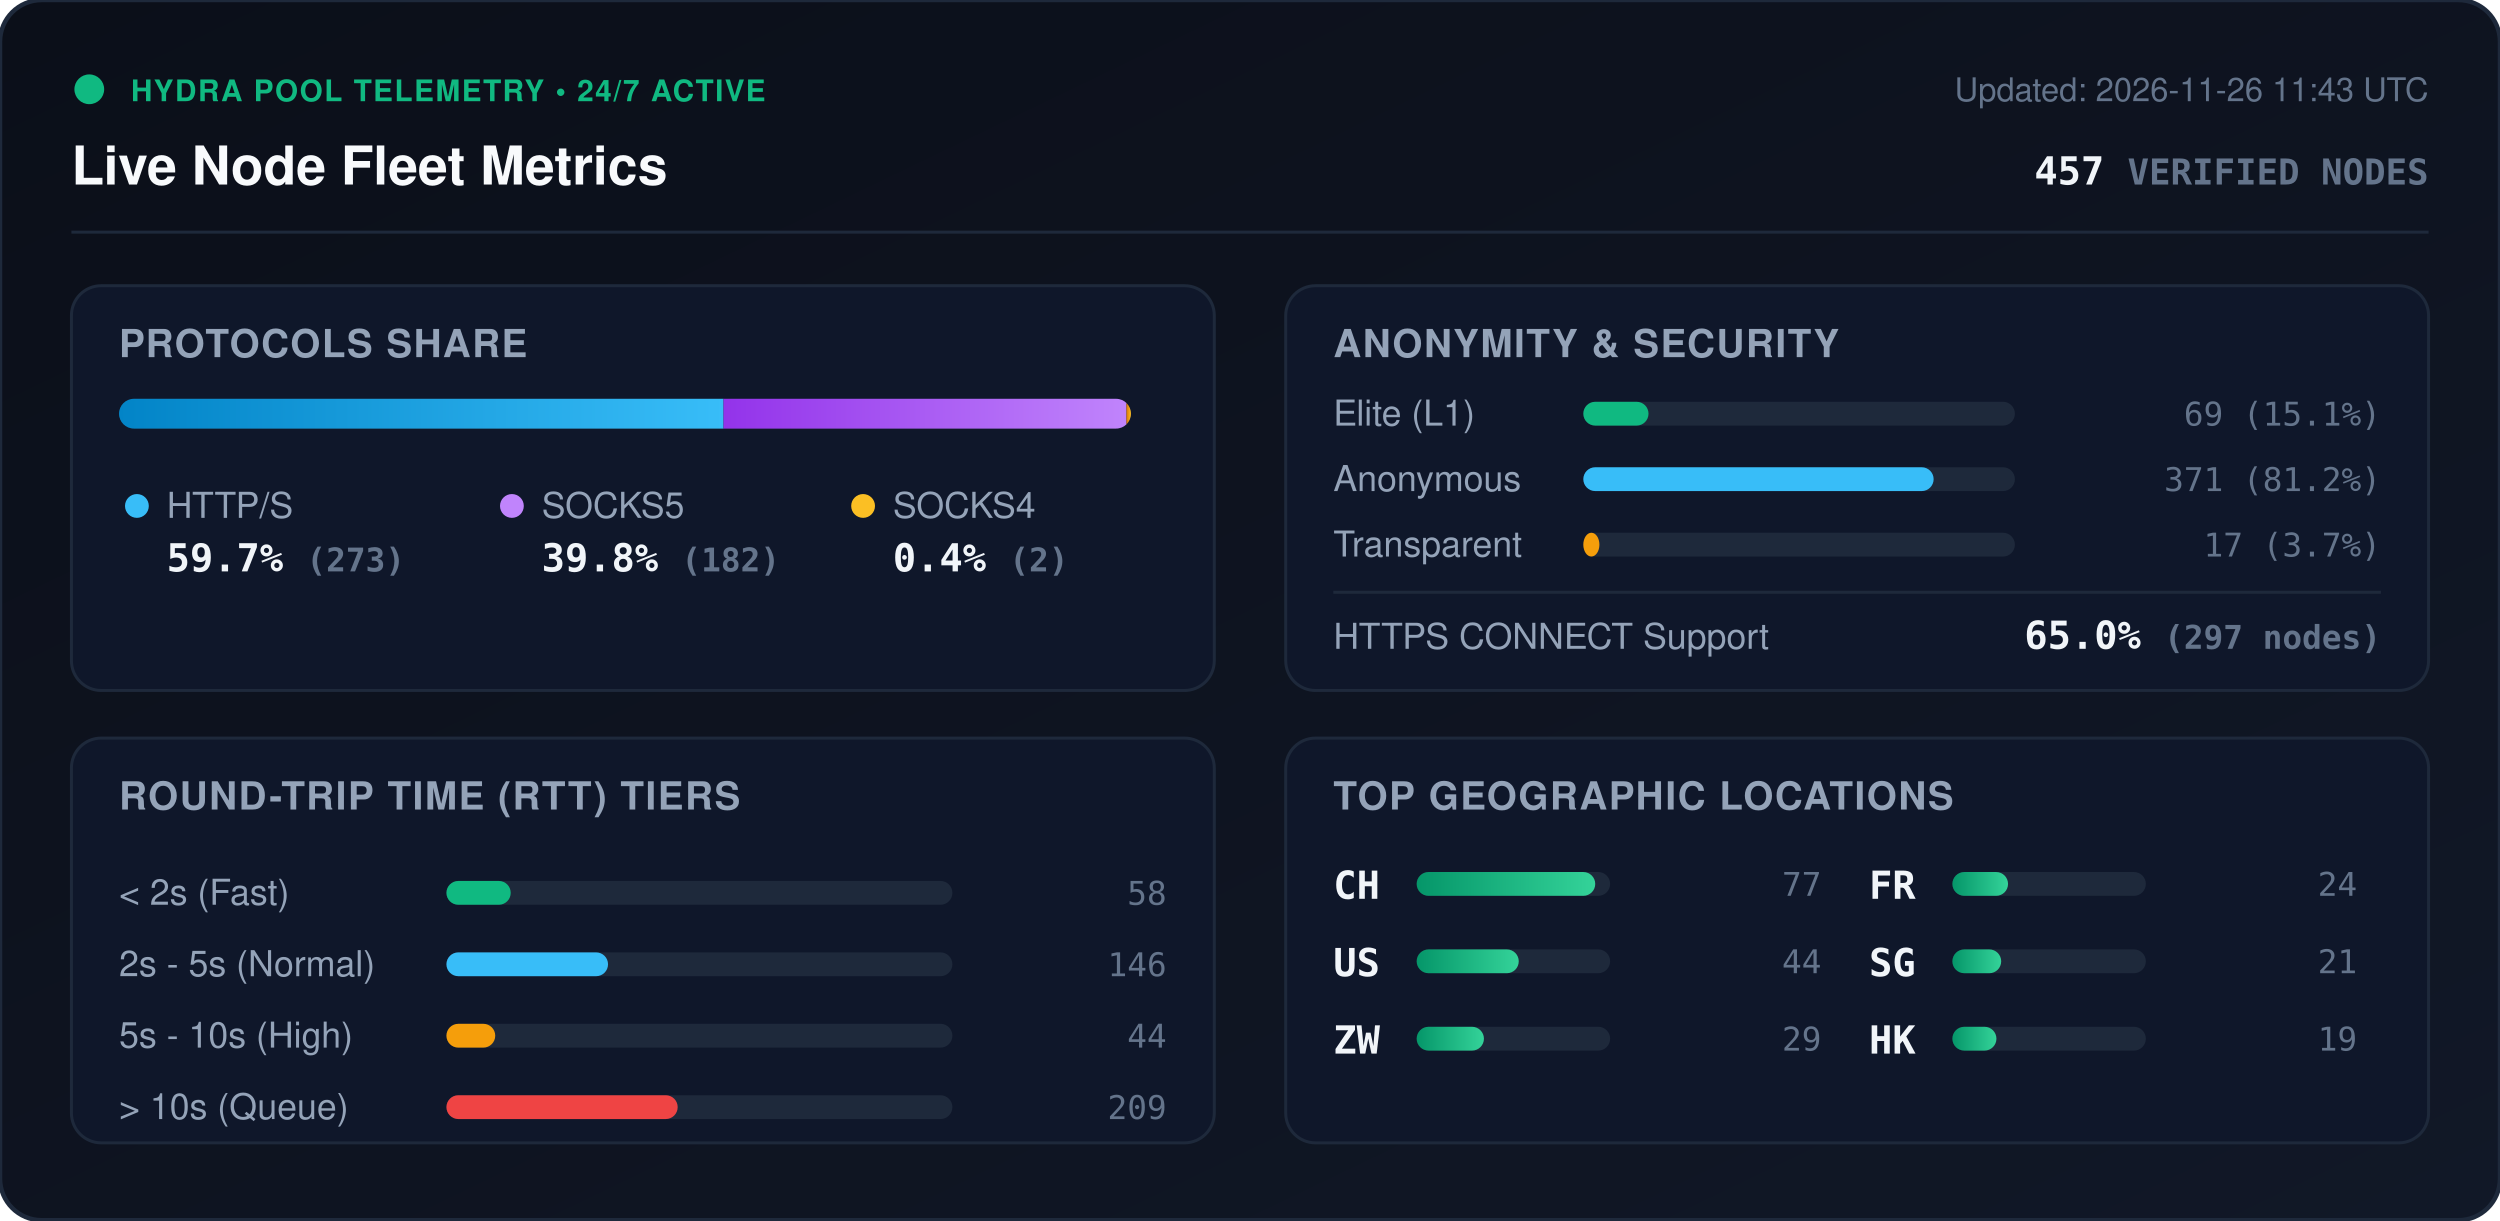
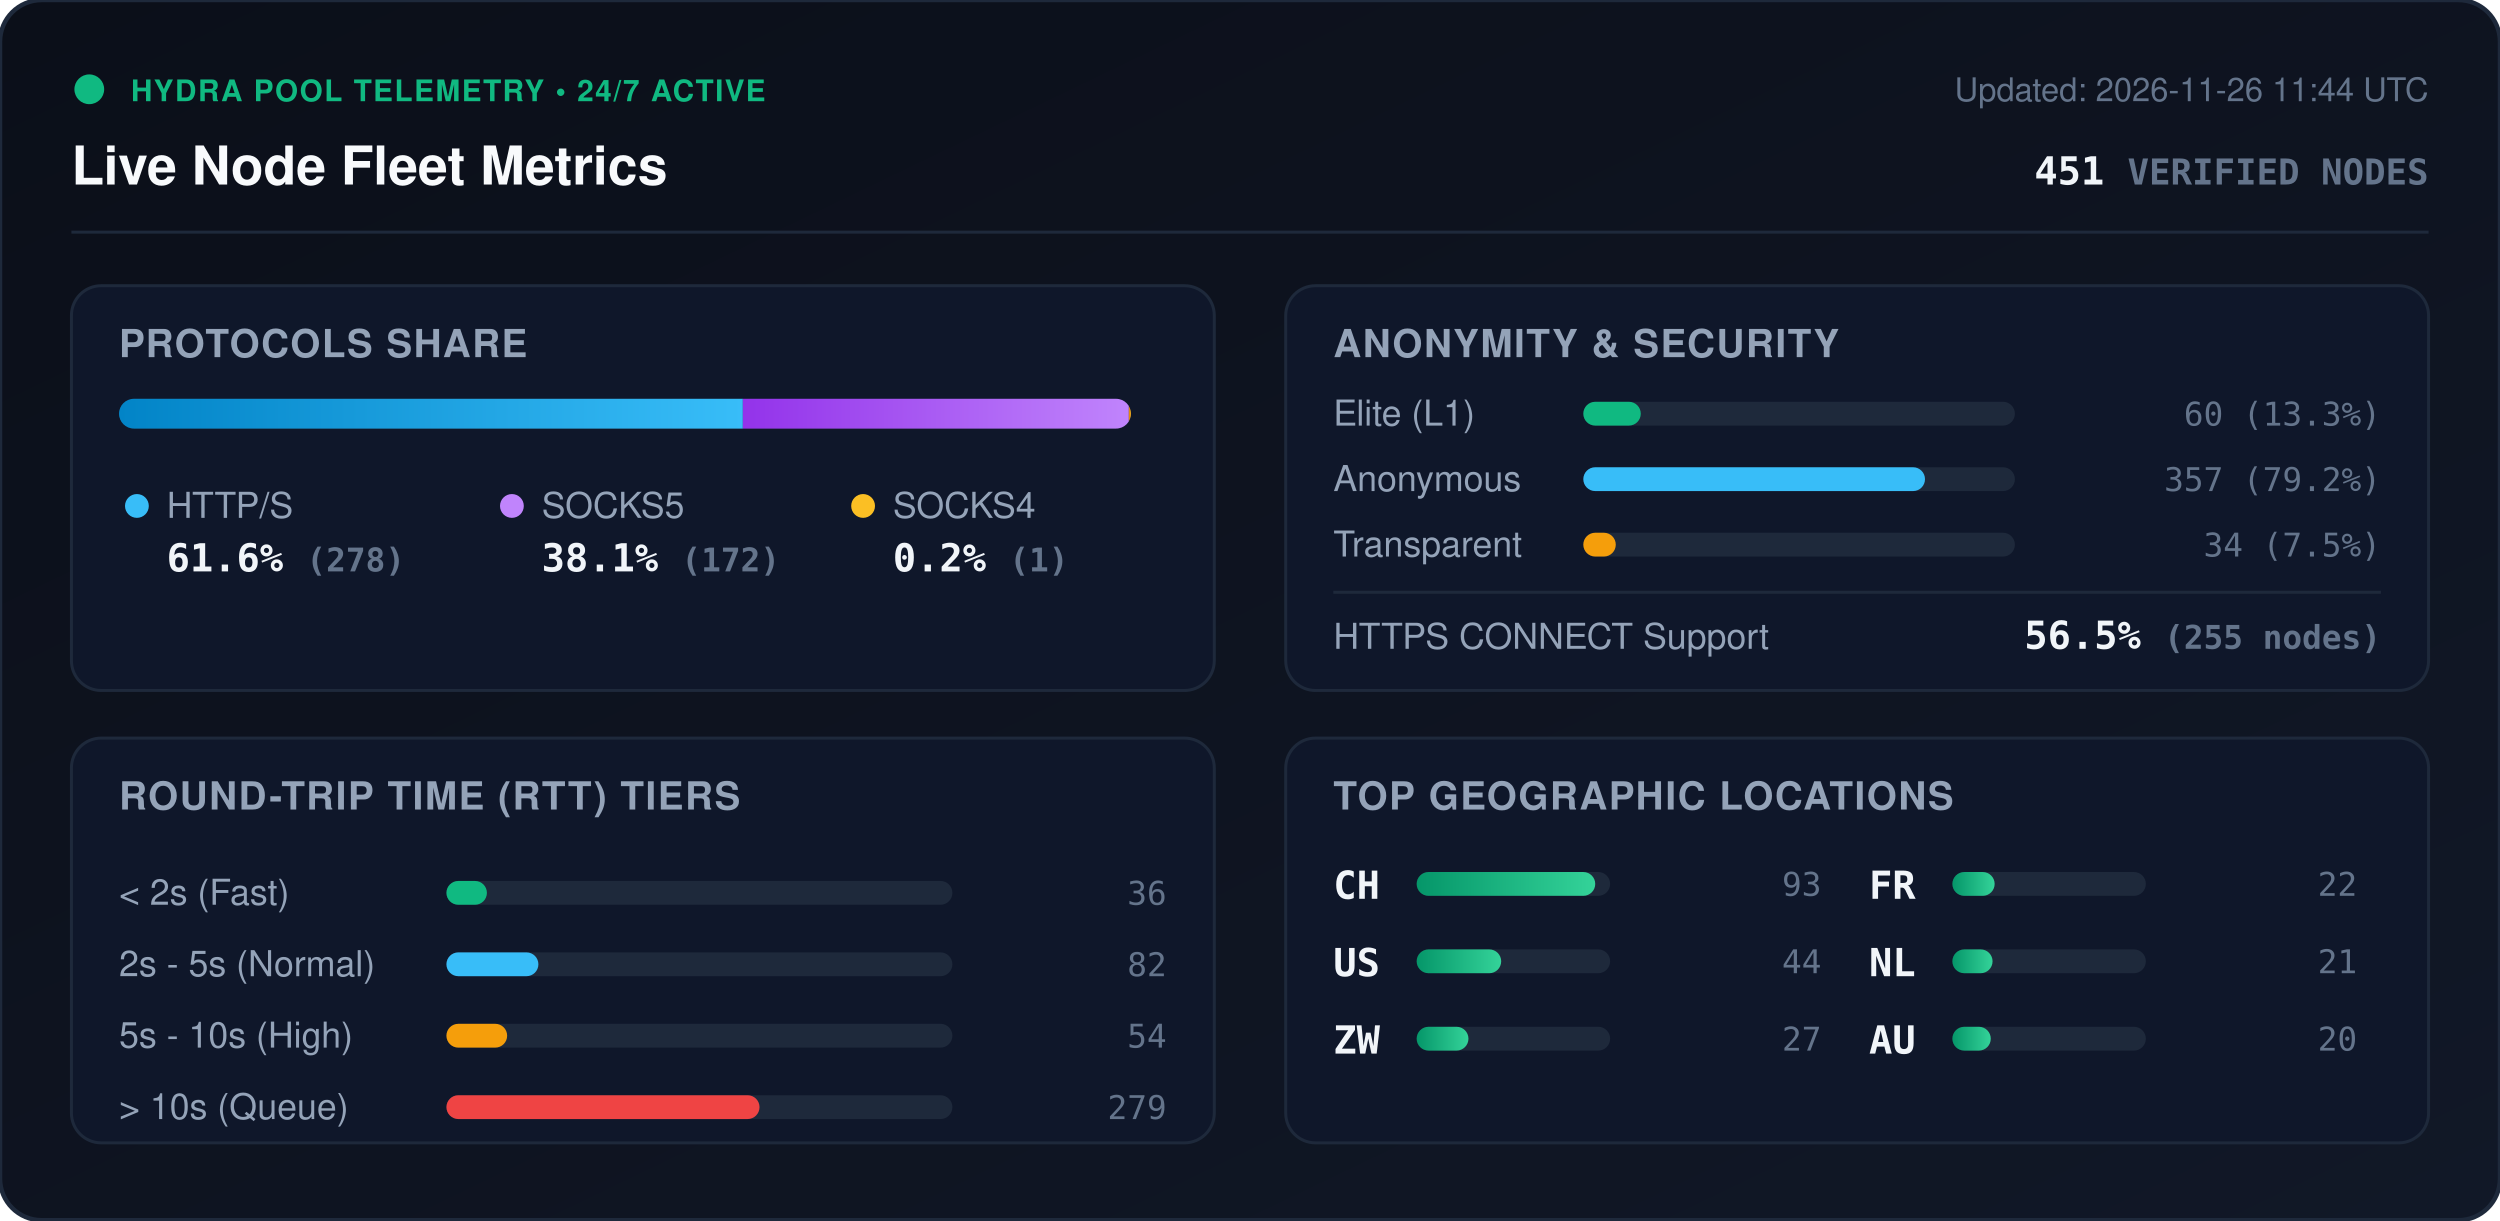
<svg xmlns="http://www.w3.org/2000/svg" viewBox="0 0 840 410" width="840" height="410" style="max-width: 100%; height: auto;">
  <defs>
    <linearGradient id="bg" x1="0%" y1="0%" x2="100%" y2="100%">
      <stop offset="0%" stop-color="#0b0f19" />
      <stop offset="100%" stop-color="#111827" />
    </linearGradient>
    <linearGradient id="bar-http" x1="0%" y1="0%" x2="100%" y2="0%">
      <stop offset="0%" stop-color="#0284c7" />
      <stop offset="100%" stop-color="#38bdf8" />
    </linearGradient>
    <linearGradient id="bar-socks5" x1="0%" y1="0%" x2="100%" y2="0%">
      <stop offset="0%" stop-color="#9333ea" />
      <stop offset="100%" stop-color="#c084fc" />
    </linearGradient>
    <linearGradient id="bar-socks4" x1="0%" y1="0%" x2="100%" y2="0%">
      <stop offset="0%" stop-color="#d97706" />
      <stop offset="100%" stop-color="#fbbf24" />
    </linearGradient>
    <linearGradient id="bar-green" x1="0%" y1="0%" x2="100%" y2="0%">
      <stop offset="0%" stop-color="#059669" />
      <stop offset="100%" stop-color="#34d399" />
    </linearGradient>
    <clipPath id="prog-track-clip">
      <rect width="340.0" height="10" rx="5" />
    </clipPath>
    <style>
      .title { font: 700 18px -apple-system, BlinkMacSystemFont, 'Segoe UI', Helvetica, Arial, sans-serif; fill: #f8fafc; }
      .sub { font: 500 11px -apple-system, BlinkMacSystemFont, 'Segoe UI', Helvetica, Arial, sans-serif; fill: #64748b; }
      .section-hdr { font: 600 13px -apple-system, BlinkMacSystemFont, 'Segoe UI', Helvetica, Arial, sans-serif; fill: #94a3b8; letter-spacing: 0.5px; }
      .metric-val { font: 700 13px -apple-system, BlinkMacSystemFont, 'Segoe UI', Helvetica, Arial, sans-serif; fill: #f1f5f9; }
      .metric-lbl { font: 500 12px -apple-system, BlinkMacSystemFont, 'Segoe UI', Helvetica, Arial, sans-serif; fill: #94a3b8; }
      .badge-txt { font: 700 10px -apple-system, BlinkMacSystemFont, 'Segoe UI', Helvetica, Arial, sans-serif; fill: #10b981; letter-spacing: 0.5px; }
      .mono { font-family: ui-monospace, SFMono-Regular, Menlo, Monaco, Consolas, monospace; }
      .pulse { animation: beacon 2s infinite ease-in-out; }
      @keyframes beacon { 0%, 100% { opacity: 1; } 50% { opacity: 0.35; } }
    </style>
  </defs>
  <rect width="840" height="410" rx="14" fill="url(#bg)" stroke="#1e293b" stroke-width="1.5" />
  <g transform="translate(24, 24)">
    <circle cx="6" cy="6" r="5" fill="#10b981" class="pulse" />
    <text x="20" y="10" class="badge-txt">HYDRA POOL TELEMETRY • 24/7 ACTIVE</text>
    <text x="0" y="38" class="title">Live Node Fleet Metrics</text>
-     <text x="792" y="10" text-anchor="end" class="sub">Updated: 2026-11-26 11:43 UTC</text>
-     <text x="792" y="38" text-anchor="end" class="metric-val mono" fill="#38bdf8">457 <tspan font-size="12" fill="#64748b">VERIFIED NODES</tspan>
+     <text x="792" y="10" text-anchor="end" class="sub">Updated: 2026-11-26 11:44 UTC</text>
+     <text x="792" y="38" text-anchor="end" class="metric-val mono" fill="#38bdf8">451 <tspan font-size="12" fill="#64748b">VERIFIED NODES</tspan>
    </text>
  </g>
  <line x1="24" y1="78" x2="816" y2="78" stroke="#1e293b" stroke-width="1" />
  <g transform="translate(24, 96)">
    <rect width="384" height="136" rx="10" fill="#0f172a" stroke="#1e293b" />
    <text x="16" y="24" class="section-hdr">PROTOCOLS SHARE</text>
    <g transform="translate(16, 38)">
      <rect width="340.0" height="10" rx="5" fill="#1e293b" />
      <g clip-path="url(#prog-track-clip)">
-         <rect x="0" width="203.1" height="10" fill="url(#bar-http)" />
-         <rect x="203.1" width="135.4" height="10" fill="url(#bar-socks5)" />
-         <rect x="338.5" width="1.5" height="10" fill="url(#bar-socks4)" />
+         <rect x="0" width="209.6" height="10" fill="url(#bar-http)" />
+         <rect x="209.6" width="129.7" height="10" fill="url(#bar-socks5)" />
+         <rect x="339.3" width="0.8" height="10" fill="url(#bar-socks4)" />
      </g>
    </g>
    <g transform="translate(16, 68)">
      <circle cx="6" cy="6" r="4" fill="#38bdf8" />
      <text x="16" y="10" class="metric-lbl">HTTP/S</text>
-       <text x="16" y="28" class="metric-val mono">59.7% <tspan font-size="11" fill="#64748b">(273)</tspan>
+       <text x="16" y="28" class="metric-val mono">61.6% <tspan font-size="11" fill="#64748b">(278)</tspan>
      </text>
      <circle cx="132" cy="6" r="4" fill="#c084fc" />
      <text x="142" y="10" class="metric-lbl">SOCKS5</text>
-       <text x="142" y="28" class="metric-val mono">39.8% <tspan font-size="11" fill="#64748b">(182)</tspan>
+       <text x="142" y="28" class="metric-val mono">38.1% <tspan font-size="11" fill="#64748b">(172)</tspan>
      </text>
      <circle cx="250" cy="6" r="4" fill="#fbbf24" />
      <text x="260" y="10" class="metric-lbl">SOCKS4</text>
-       <text x="260" y="28" class="metric-val mono">0.4% <tspan font-size="11" fill="#64748b">(2)</tspan>
+       <text x="260" y="28" class="metric-val mono">0.2% <tspan font-size="11" fill="#64748b">(1)</tspan>
      </text>
    </g>
  </g>
  <g transform="translate(432, 96)">
    <rect width="384" height="136" rx="10" fill="#0f172a" stroke="#1e293b" />
    <text x="16" y="24" class="section-hdr">ANONYMITY &amp; SECURITY</text>
    <text x="16" y="47" class="metric-lbl">Elite (L1)</text>
    <rect x="100" y="39" width="145.0" height="8" rx="4" fill="#1e293b" />
-     <rect x="100" y="39" width="21.9" height="8" rx="4" fill="#10b981" />
-     <text x="368" y="47" text-anchor="end" class="mono sub" fill="#e2e8f0">69 (15.1%)</text>
+     <rect x="100" y="39" width="19.3" height="8" rx="4" fill="#10b981" />
+     <text x="368" y="47" text-anchor="end" class="mono sub" fill="#e2e8f0">60 (13.3%)</text>
    <text x="16" y="69" class="metric-lbl">Anonymous</text>
    <rect x="100" y="61" width="145.0" height="8" rx="4" fill="#1e293b" />
-     <rect x="100" y="61" width="117.7" height="8" rx="4" fill="#38bdf8" />
-     <text x="368" y="69" text-anchor="end" class="mono sub" fill="#e2e8f0">371 (81.2%)</text>
+     <rect x="100" y="61" width="114.8" height="8" rx="4" fill="#38bdf8" />
+     <text x="368" y="69" text-anchor="end" class="mono sub" fill="#e2e8f0">357 (79.2%)</text>
    <text x="16" y="91" class="metric-lbl">Transparent</text>
    <rect x="100" y="83" width="145.0" height="8" rx="4" fill="#1e293b" />
-     <rect x="100" y="83" width="5.4" height="8" rx="4" fill="#f59e0b" />
-     <text x="368" y="91" text-anchor="end" class="mono sub" fill="#e2e8f0">17 (3.7%)</text>
+     <rect x="100" y="83" width="10.9" height="8" rx="4" fill="#f59e0b" />
+     <text x="368" y="91" text-anchor="end" class="mono sub" fill="#e2e8f0">34 (7.5%)</text>
    <line x1="16" y1="103" x2="368" y2="103" stroke="#1e293b" stroke-width="1" />
    <text x="16" y="122" class="metric-lbl">HTTPS CONNECT Support</text>
-     <text x="368" y="122" text-anchor="end" class="metric-val mono" fill="#34d399">65.0% <tspan font-size="11" fill="#64748b">(297 nodes)</tspan>
+     <text x="368" y="122" text-anchor="end" class="metric-val mono" fill="#34d399">56.5% <tspan font-size="11" fill="#64748b">(255 nodes)</tspan>
    </text>
  </g>
  <g transform="translate(24, 248)">
    <rect width="384" height="136" rx="10" fill="#0f172a" stroke="#1e293b" />
    <text x="16" y="24" class="section-hdr">ROUND-TRIP TIME (RTT) TIERS</text>
    <g transform="translate(16, 42)">
      <text x="0" y="14" class="metric-lbl">&lt; 2s (Fast)</text>
      <rect x="110" y="6" width="170" height="8" rx="4" fill="#1e293b" />
-       <rect x="110" y="6" width="21.6" height="8" rx="4" fill="#10b981" />
-       <text x="352" y="14" text-anchor="end" class="mono sub">58</text>
+       <rect x="110" y="6" width="13.6" height="8" rx="4" fill="#10b981" />
+       <text x="352" y="14" text-anchor="end" class="mono sub">36</text>
      <text x="0" y="38" class="metric-lbl">2s - 5s (Normal)</text>
      <rect x="110" y="30" width="170" height="8" rx="4" fill="#1e293b" />
-       <rect x="110" y="30" width="54.3" height="8" rx="4" fill="#38bdf8" />
-       <text x="352" y="38" text-anchor="end" class="mono sub">146</text>
+       <rect x="110" y="30" width="30.9" height="8" rx="4" fill="#38bdf8" />
+       <text x="352" y="38" text-anchor="end" class="mono sub">82</text>
      <text x="0" y="62" class="metric-lbl">5s - 10s (High)</text>
      <rect x="110" y="54" width="170" height="8" rx="4" fill="#1e293b" />
-       <rect x="110" y="54" width="16.4" height="8" rx="4" fill="#f59e0b" />
-       <text x="352" y="62" text-anchor="end" class="mono sub">44</text>
+       <rect x="110" y="54" width="20.4" height="8" rx="4" fill="#f59e0b" />
+       <text x="352" y="62" text-anchor="end" class="mono sub">54</text>
      <text x="0" y="86" class="metric-lbl">&gt; 10s (Queue)</text>
      <rect x="110" y="78" width="170" height="8" rx="4" fill="#1e293b" />
-       <rect x="110" y="78" width="77.7" height="8" rx="4" fill="#ef4444" />
-       <text x="352" y="86" text-anchor="end" class="mono sub">209</text>
+       <rect x="110" y="78" width="105.2" height="8" rx="4" fill="#ef4444" />
+       <text x="352" y="86" text-anchor="end" class="mono sub">279</text>
    </g>
  </g>
  <g transform="translate(432, 248)">
    <rect width="384" height="136" rx="10" fill="#0f172a" stroke="#1e293b" />
    <text x="16" y="24" class="section-hdr">TOP GEOGRAPHIC LOCATIONS</text>
    <g transform="translate(16, 42)">
      <g transform="translate(0, 0)">
        <text x="0" y="12" class="mono metric-val" font-size="12">CH</text>
        <rect x="28" y="3" width="65" height="8" rx="4" fill="#1e293b" />
        <rect x="28" y="3" width="60.0" height="8" rx="4" fill="url(#bar-green)" />
-         <text x="164" y="11" text-anchor="end" class="mono sub">77</text>
+         <text x="164" y="11" text-anchor="end" class="mono sub">93</text>
      </g>
      <g transform="translate(0, 26)">
        <text x="0" y="12" class="mono metric-val" font-size="12">US</text>
        <rect x="28" y="3" width="65" height="8" rx="4" fill="#1e293b" />
-         <rect x="28" y="3" width="34.3" height="8" rx="4" fill="url(#bar-green)" />
+         <rect x="28" y="3" width="28.4" height="8" rx="4" fill="url(#bar-green)" />
        <text x="164" y="11" text-anchor="end" class="mono sub">44</text>
      </g>
      <g transform="translate(0, 52)">
        <text x="0" y="12" class="mono metric-val" font-size="12">ZW</text>
        <rect x="28" y="3" width="65" height="8" rx="4" fill="#1e293b" />
-         <rect x="28" y="3" width="22.6" height="8" rx="4" fill="url(#bar-green)" />
-         <text x="164" y="11" text-anchor="end" class="mono sub">29</text>
+         <rect x="28" y="3" width="17.4" height="8" rx="4" fill="url(#bar-green)" />
+         <text x="164" y="11" text-anchor="end" class="mono sub">27</text>
      </g>
      <g transform="translate(180, 0)">
        <text x="0" y="12" class="mono metric-val" font-size="12">FR</text>
        <rect x="28" y="3" width="65" height="8" rx="4" fill="#1e293b" />
-         <rect x="28" y="3" width="18.7" height="8" rx="4" fill="url(#bar-green)" />
-         <text x="164" y="11" text-anchor="end" class="mono sub">24</text>
+         <rect x="28" y="3" width="14.2" height="8" rx="4" fill="url(#bar-green)" />
+         <text x="164" y="11" text-anchor="end" class="mono sub">22</text>
      </g>
      <g transform="translate(180, 26)">
-         <text x="0" y="12" class="mono metric-val" font-size="12">SG</text>
+         <text x="0" y="12" class="mono metric-val" font-size="12">NL</text>
        <rect x="28" y="3" width="65" height="8" rx="4" fill="#1e293b" />
-         <rect x="28" y="3" width="16.4" height="8" rx="4" fill="url(#bar-green)" />
+         <rect x="28" y="3" width="13.5" height="8" rx="4" fill="url(#bar-green)" />
        <text x="164" y="11" text-anchor="end" class="mono sub">21</text>
      </g>
      <g transform="translate(180, 52)">
-         <text x="0" y="12" class="mono metric-val" font-size="12">HK</text>
+         <text x="0" y="12" class="mono metric-val" font-size="12">AU</text>
        <rect x="28" y="3" width="65" height="8" rx="4" fill="#1e293b" />
-         <rect x="28" y="3" width="14.8" height="8" rx="4" fill="url(#bar-green)" />
-         <text x="164" y="11" text-anchor="end" class="mono sub">19</text>
+         <rect x="28" y="3" width="12.9" height="8" rx="4" fill="url(#bar-green)" />
+         <text x="164" y="11" text-anchor="end" class="mono sub">20</text>
      </g>
    </g>
  </g>
</svg>
